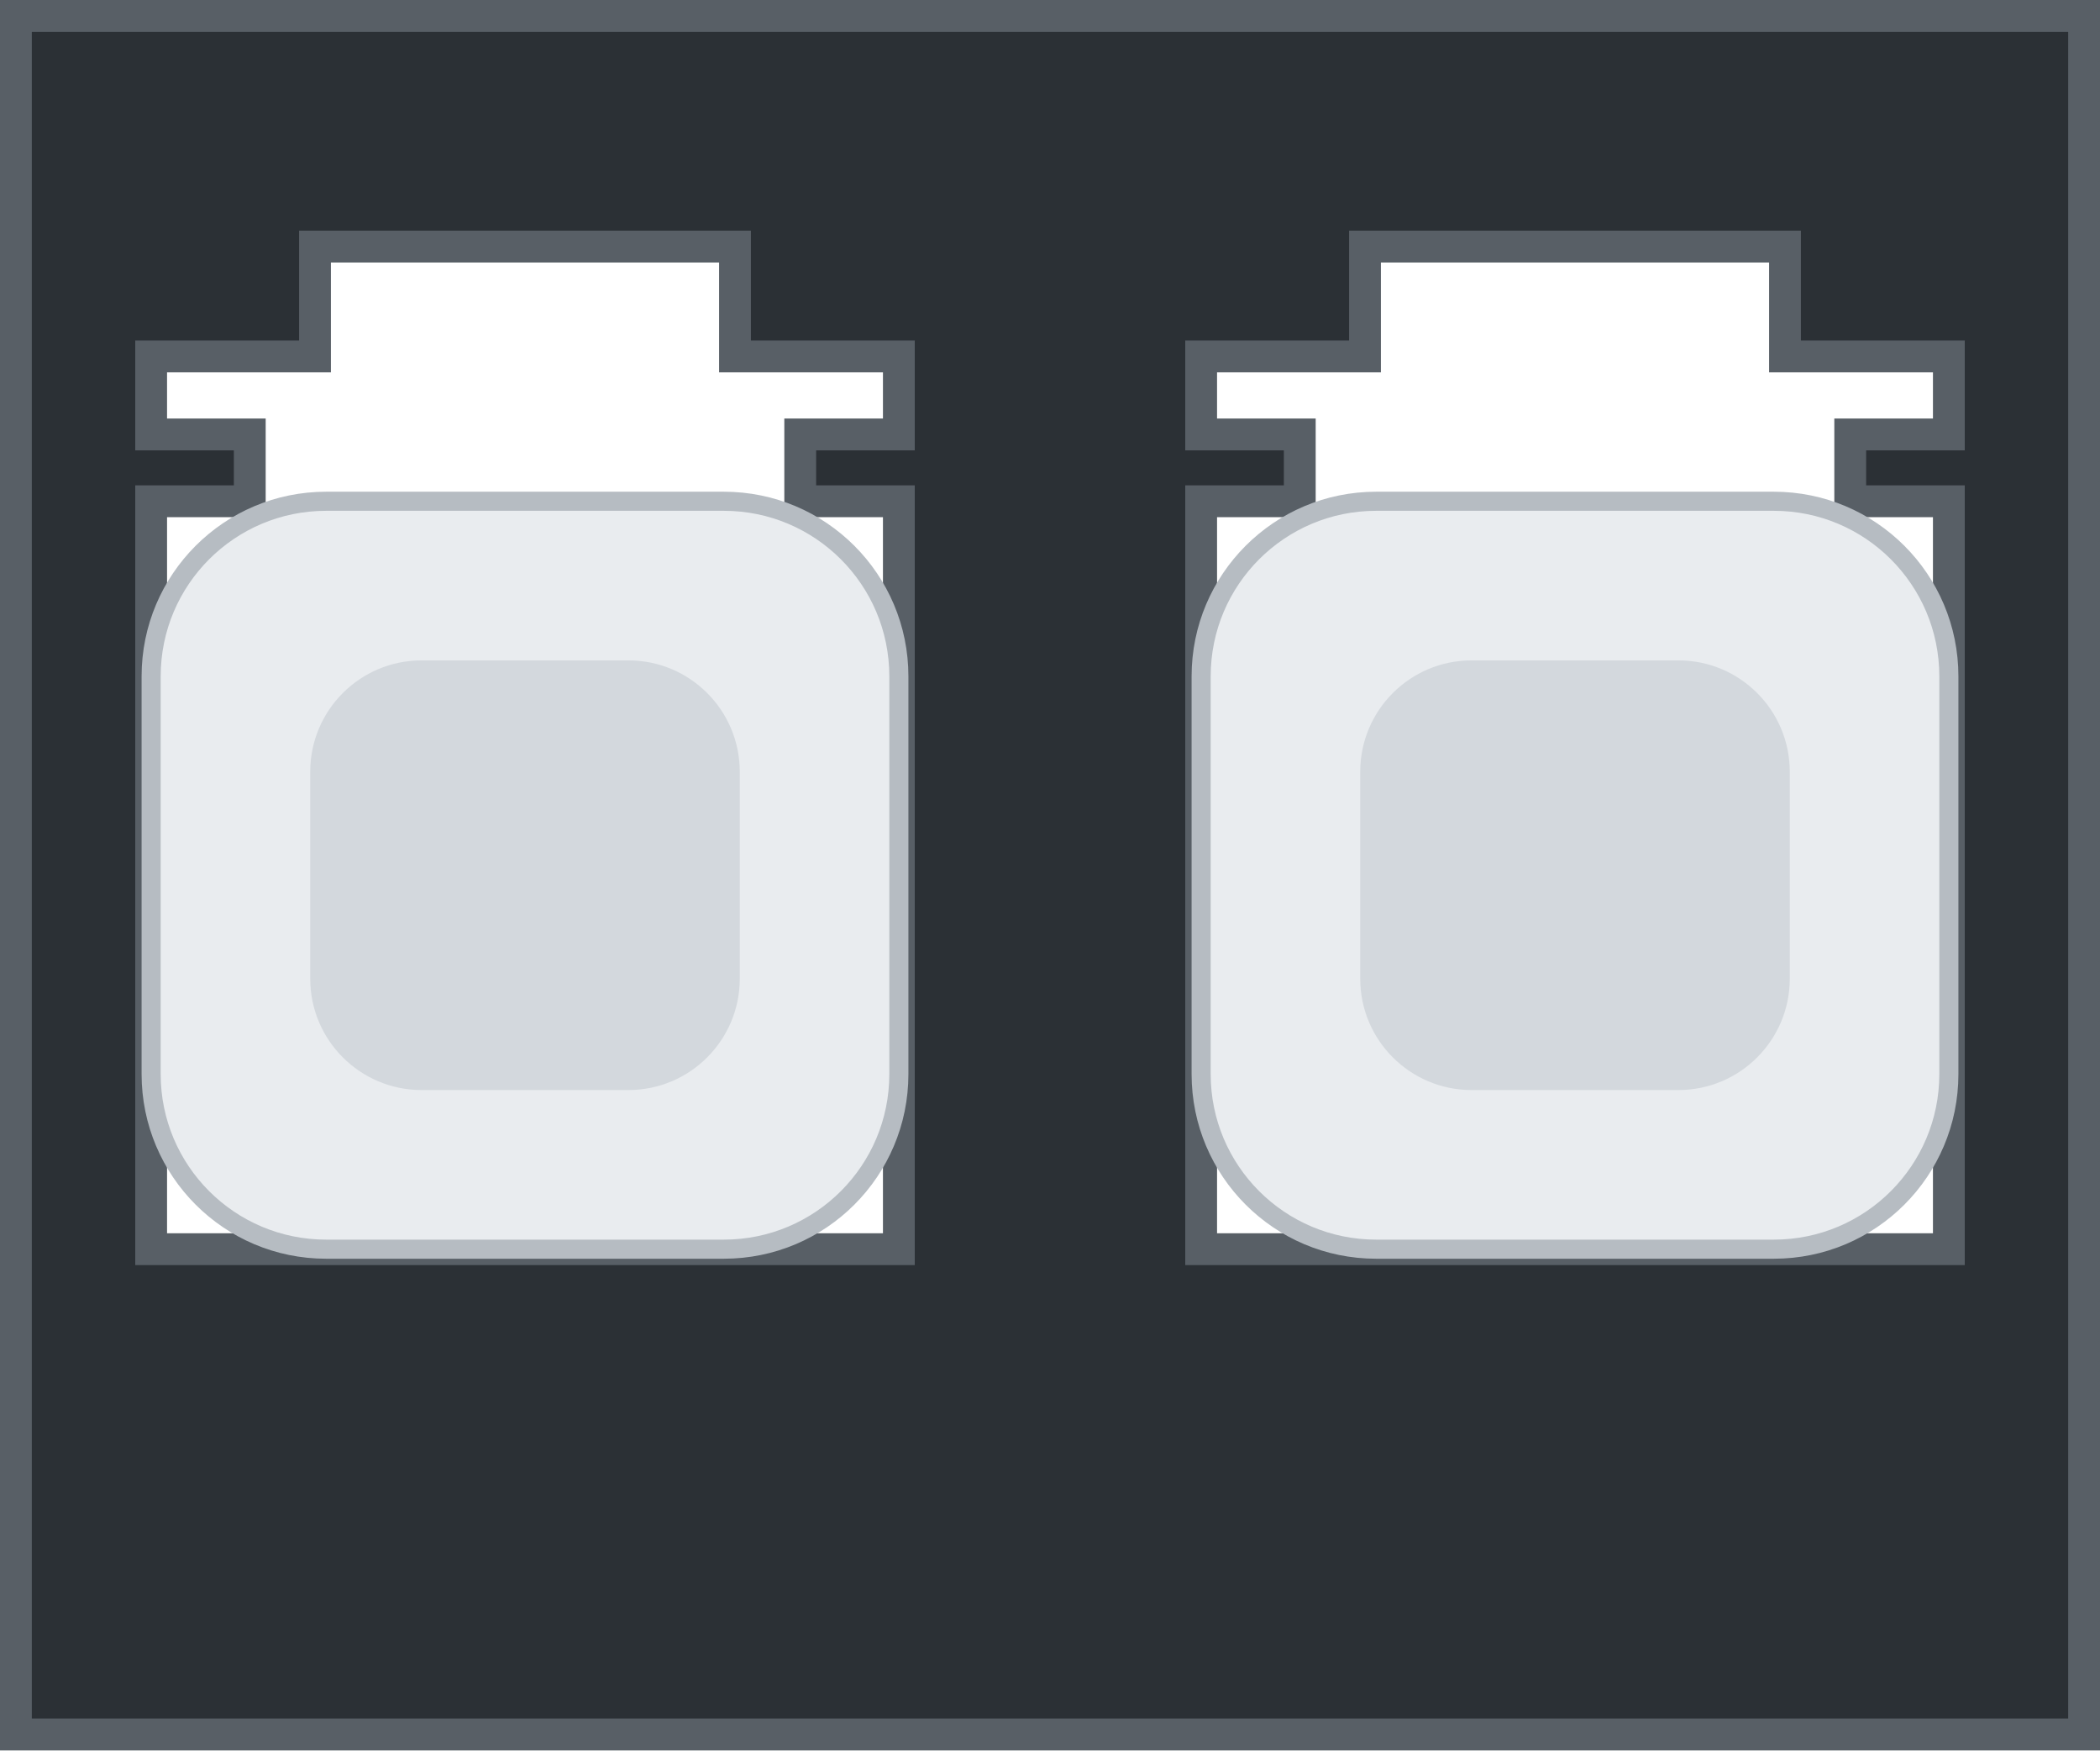
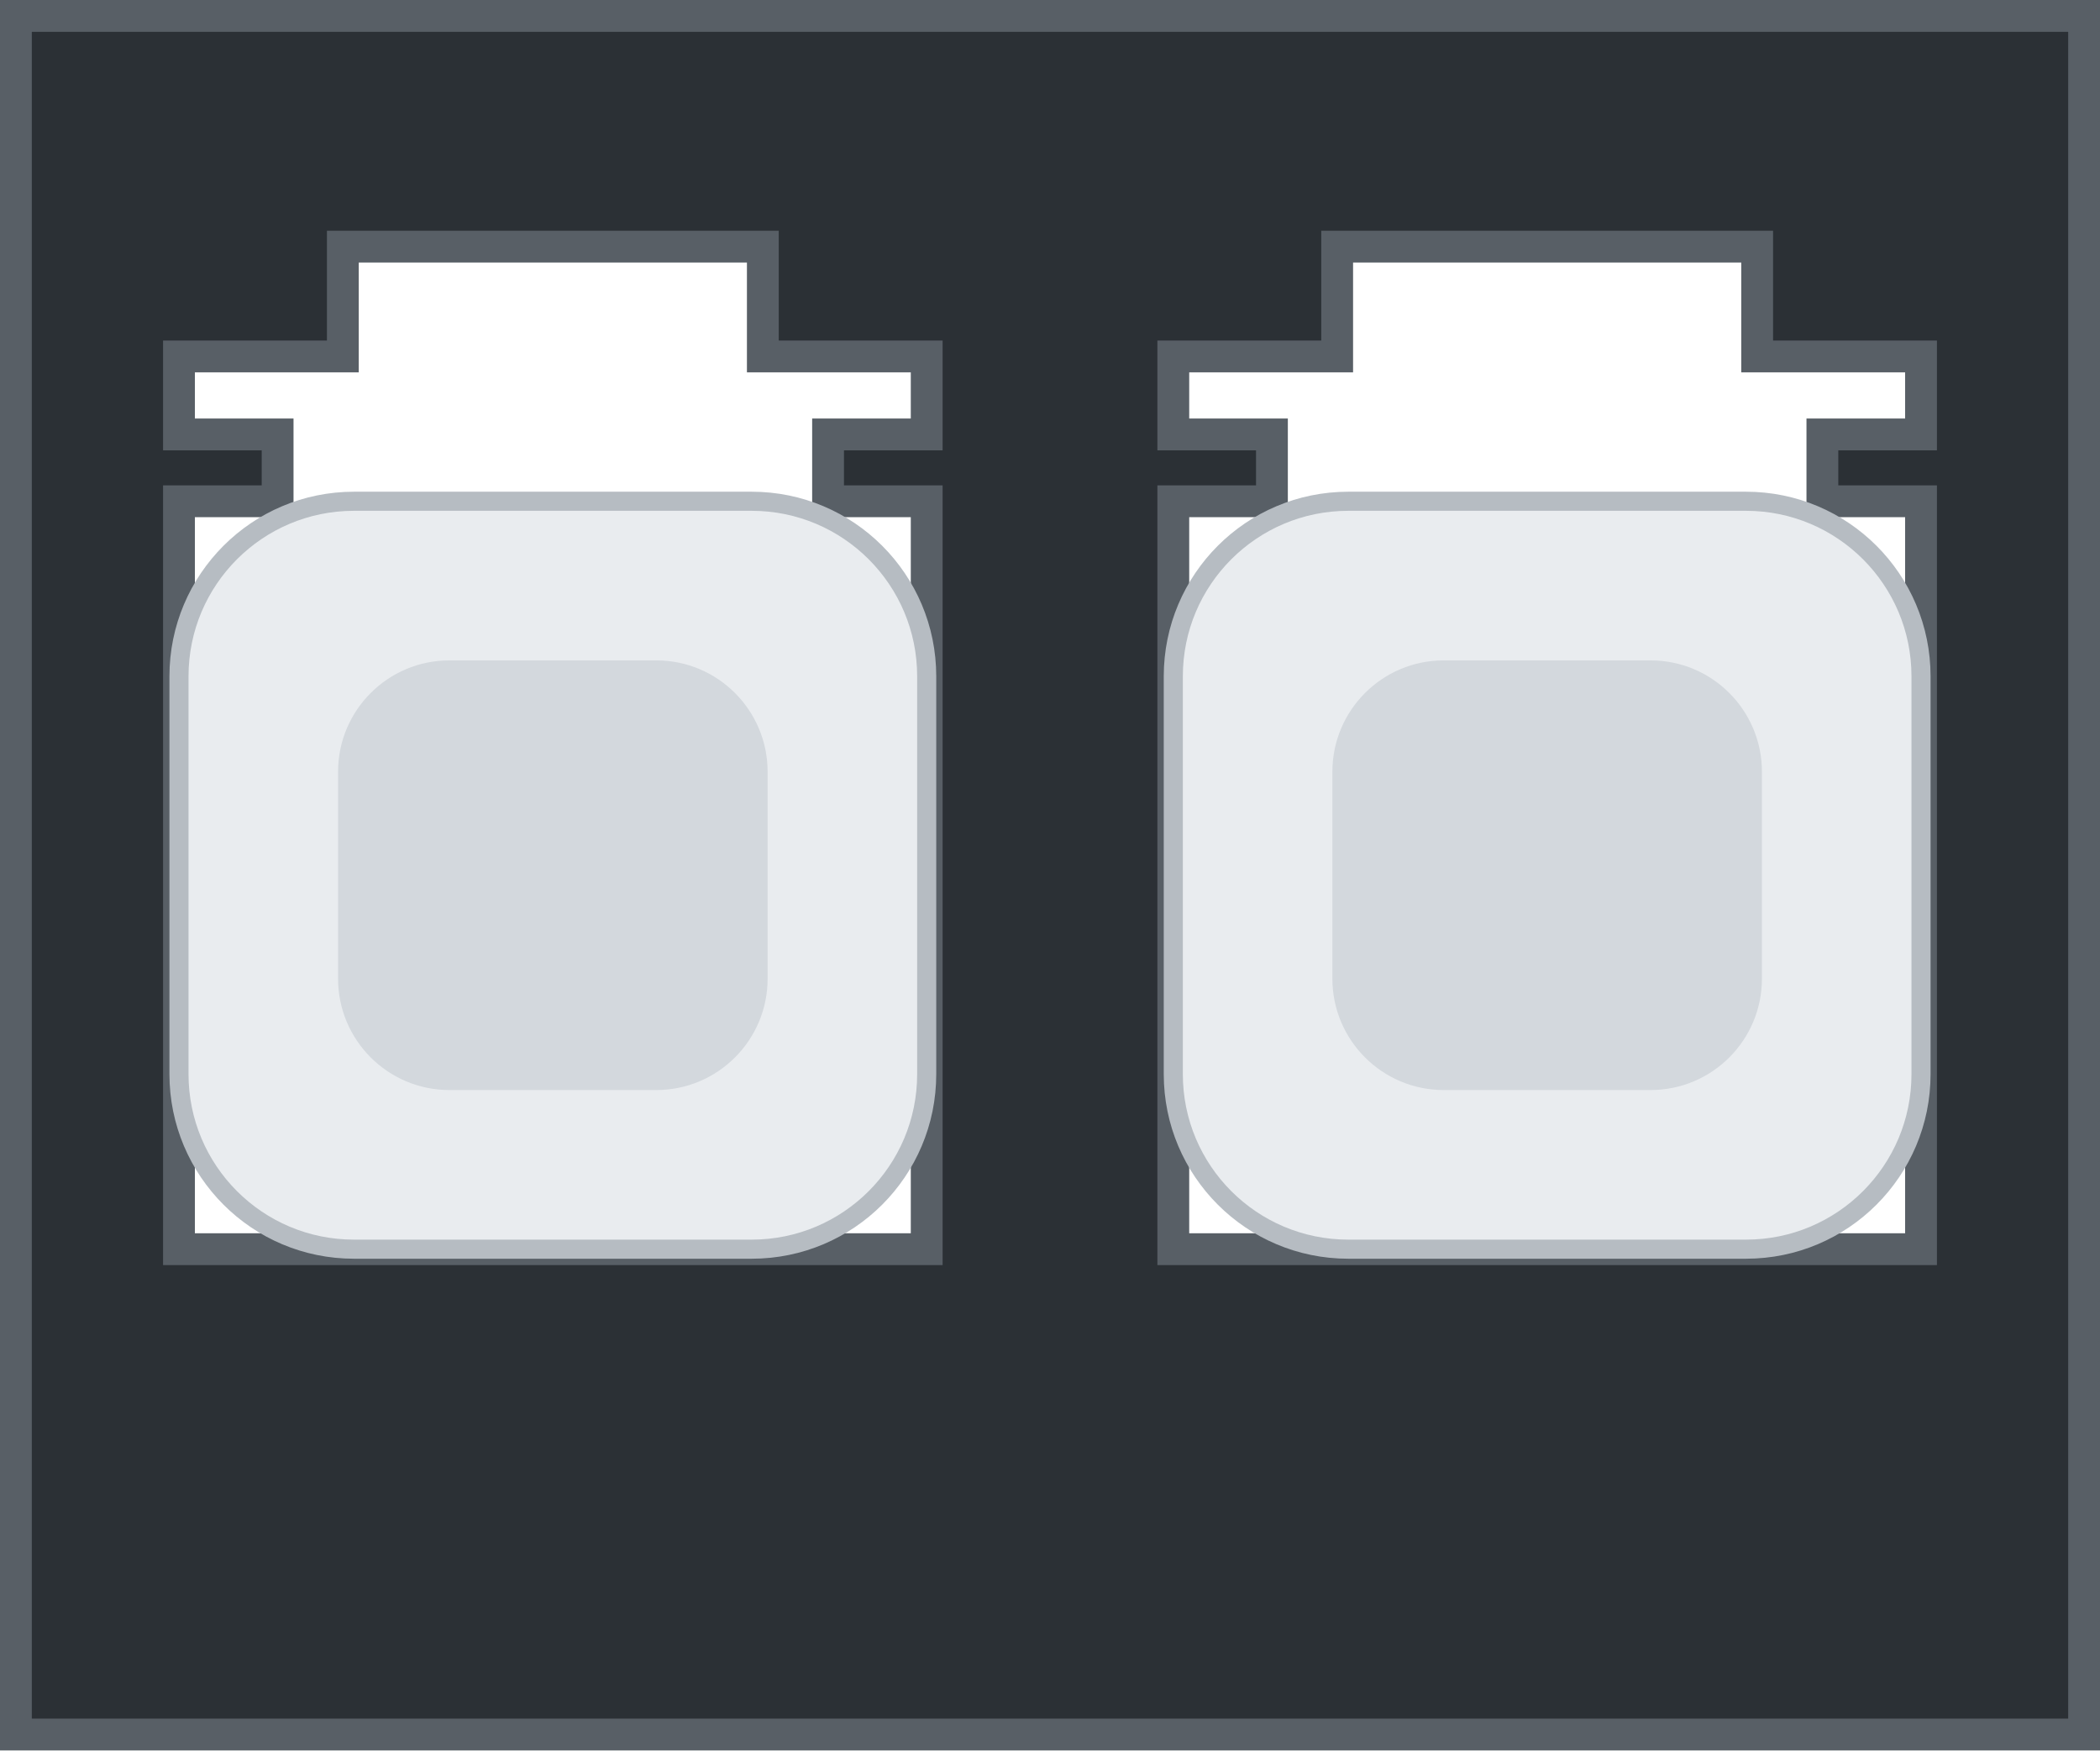
<svg xmlns="http://www.w3.org/2000/svg" width="13.2mm" height="11mm" viewBox="0 0 13.2 11">
-   <path id="bezel" fill-rule="evenodd" fill="#2b3035" stroke="#585f66" stroke-width="0.2" d="M 0.1 0.1 h 13 v 10.8 h -13 z            M 1.98 1.55 h 2.64 v 0.69 h 1.03 v 0.49 h -0.62 v 0.42 h 0.62 v 4.7              h -4.7 v -4.7 h 0.62 v -0.42 h -0.62 v -0.49 h 1.03 z            M 8.58 1.55 h 2.64 v 0.69 h 1.03 v 0.49 h -0.62 v 0.42 h 0.62 v 4.7              h -4.7 v -4.7 h 0.62 v -0.42 h -0.62 v -0.49 h 1.03 z" />
-   <rect id="cap-tx" x="0.95" y="3.15" width="4.7" height="4.7" rx="1.1" fill="#e9ecef" stroke="#b6bcc2" stroke-width="0.12" />
-   <rect id="cap-tx-inset" x="1.95" y="4.15" width="2.7" height="2.7" rx="0.7" fill="#d3d8dd" />
-   <rect id="cap-rx" x="7.55" y="3.15" width="4.7" height="4.7" rx="1.1" fill="#e9ecef" stroke="#b6bcc2" stroke-width="0.12" />
-   <rect id="cap-rx-inset" x="8.55" y="4.15" width="2.7" height="2.7" rx="0.7" fill="#d3d8dd" />
+   <path id="bezel" fill-rule="evenodd" fill="#2b3035" stroke="#585f66" stroke-width="0.2" d="M 0.1 0.1 h 13 v 10.8 h -13 z            M 2.155 1.55 h 2.64 v 0.69 h 1.03 v 0.49 h -0.62 v 0.42 h 0.62 v 4.7              h -4.7 v -4.7 h 0.62 v -0.42 h -0.62 v -0.49 h 1.03 z            M 8.405 1.55 h 2.64 v 0.69 h 1.03 v 0.49 h -0.62 v 0.42 h 0.62 v 4.7              h -4.7 v -4.7 h 0.62 v -0.42 h -0.62 v -0.49 h 1.03 z" />
+   <g id="cap-tx">
+     <rect x="1.125" y="3.15" width="4.7" height="4.7" rx="1.1" fill="#e9ecef" stroke="#b6bcc2" stroke-width="0.12" />
+     <rect id="cap-tx-inset" x="2.125" y="4.15" width="2.7" height="2.7" rx="0.7" fill="#d3d8dd" />
+   </g>
+   <g id="cap-rx">
+     <rect x="7.375" y="3.15" width="4.7" height="4.7" rx="1.1" fill="#e9ecef" stroke="#b6bcc2" stroke-width="0.12" />
+     <rect id="cap-rx-inset" x="8.375" y="4.15" width="2.7" height="2.7" rx="0.7" fill="#d3d8dd" />
+   </g>
</svg>
